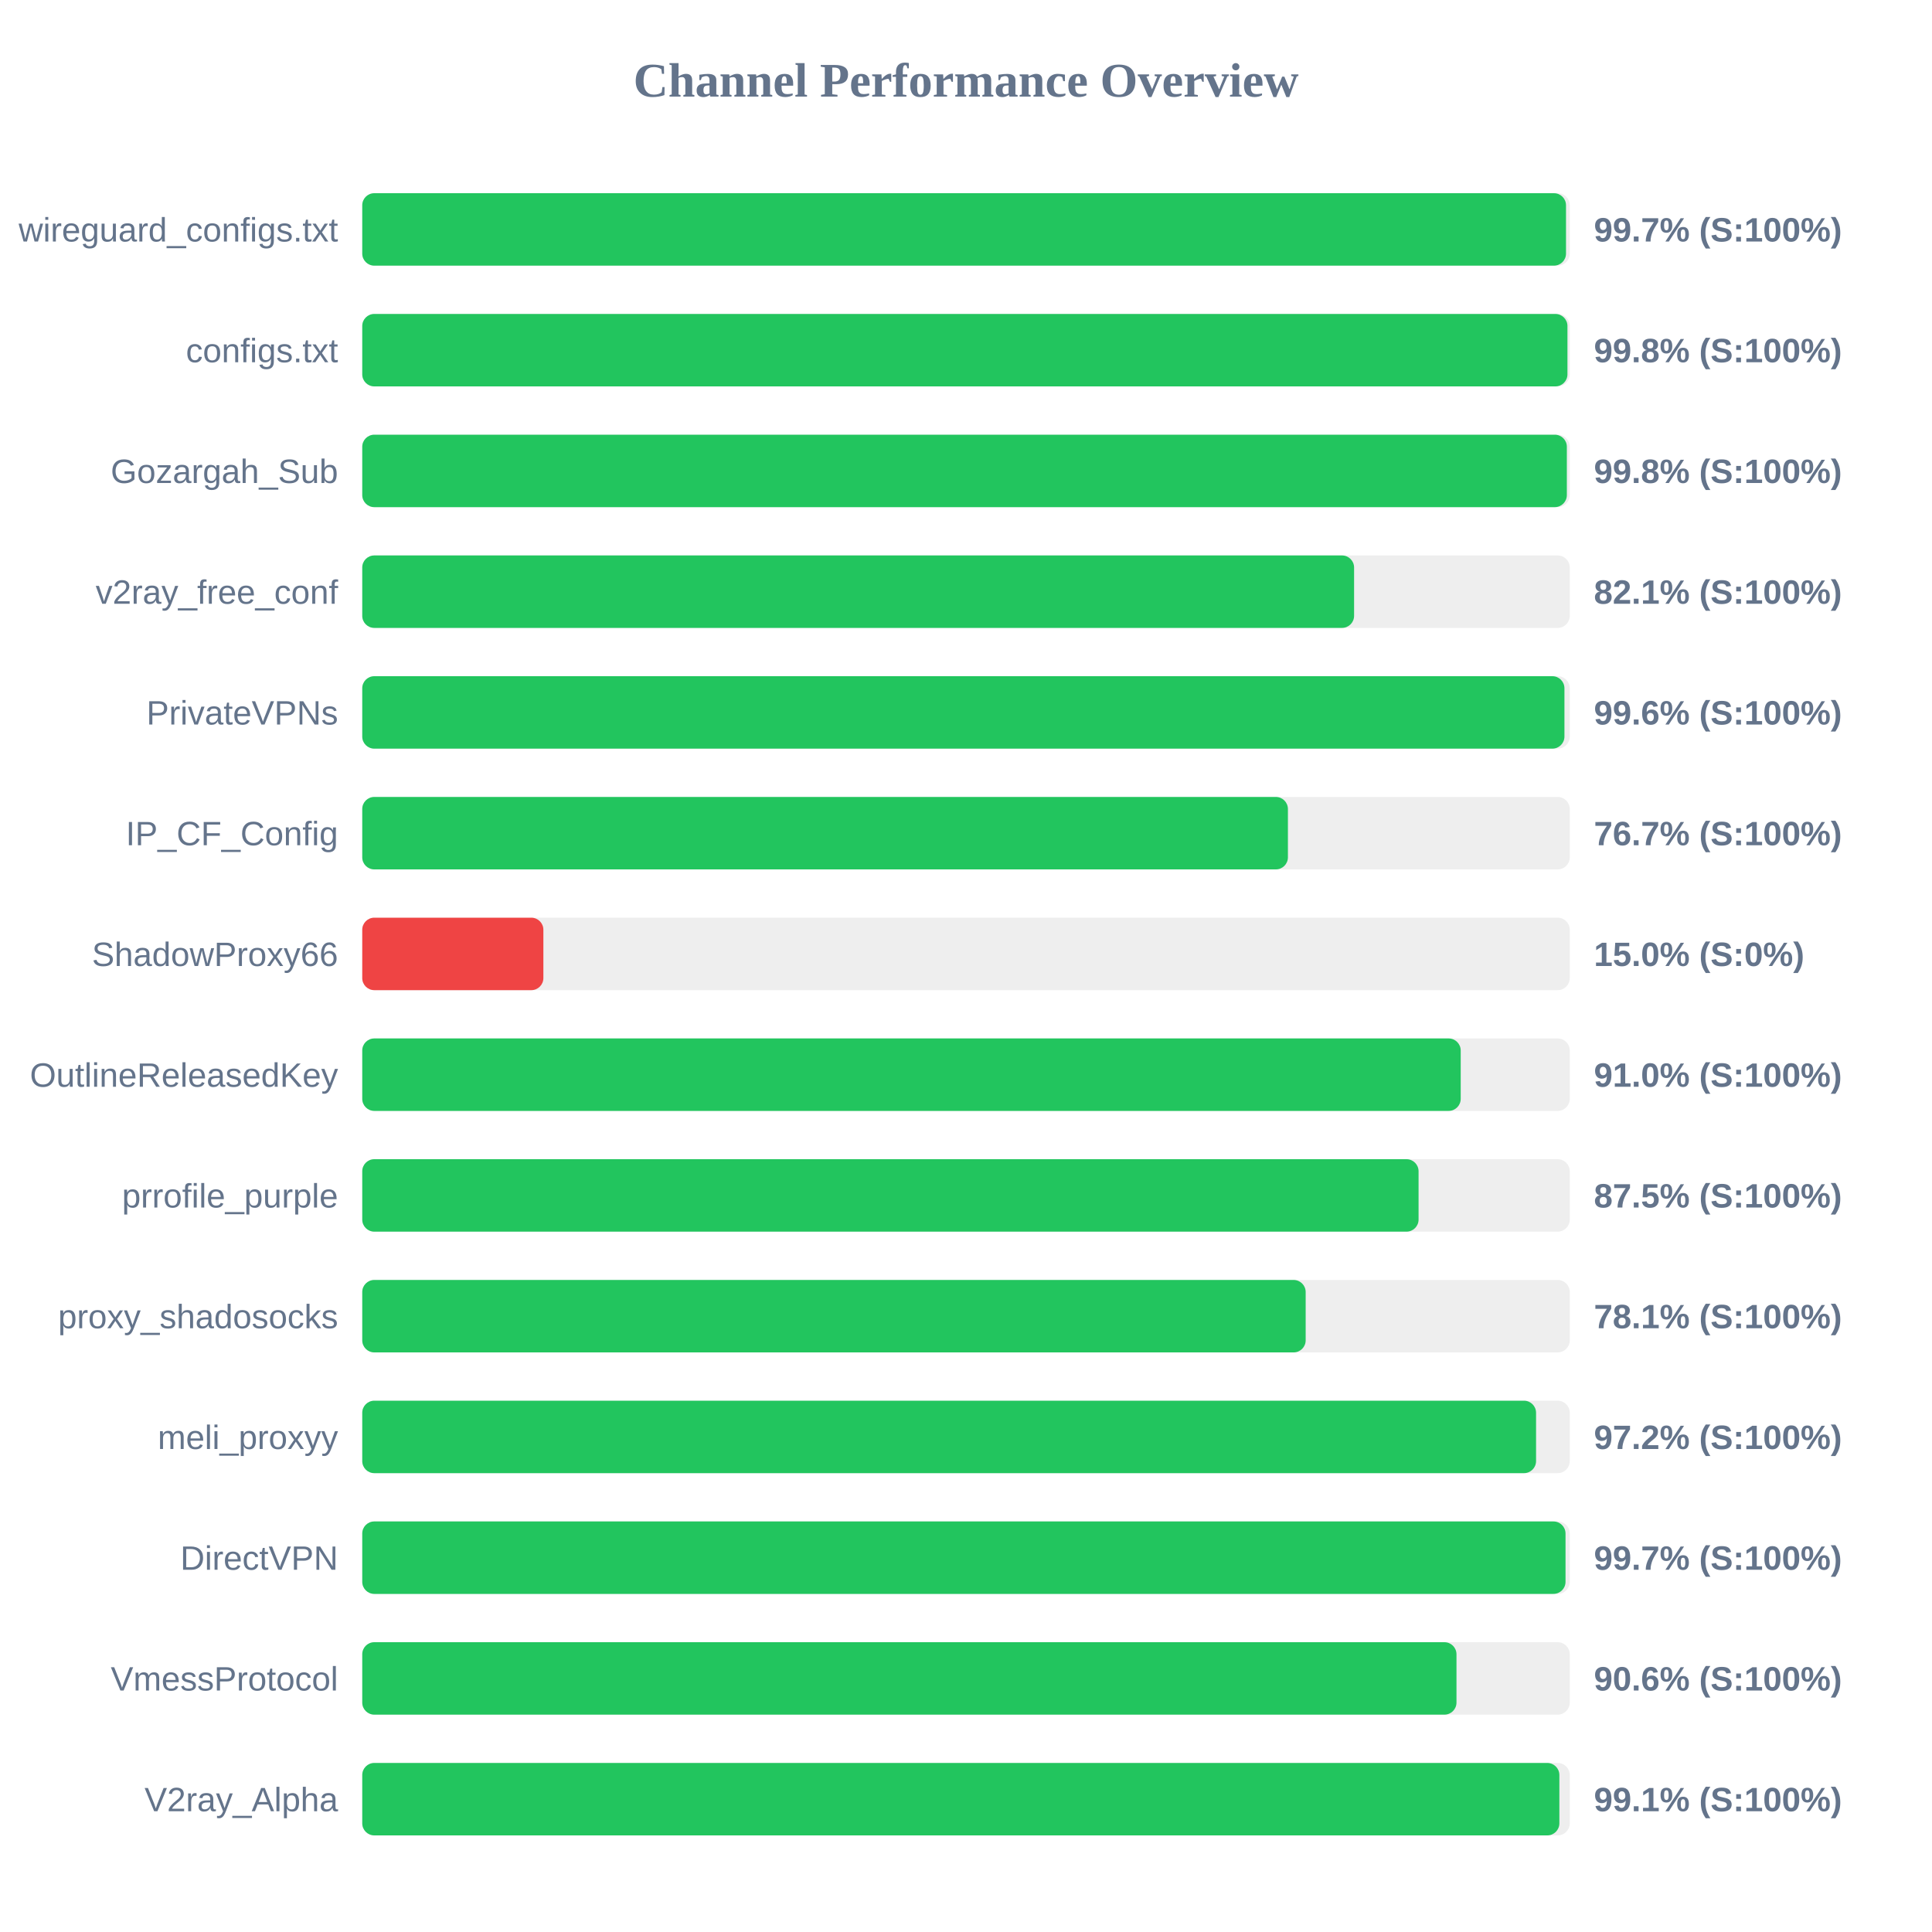
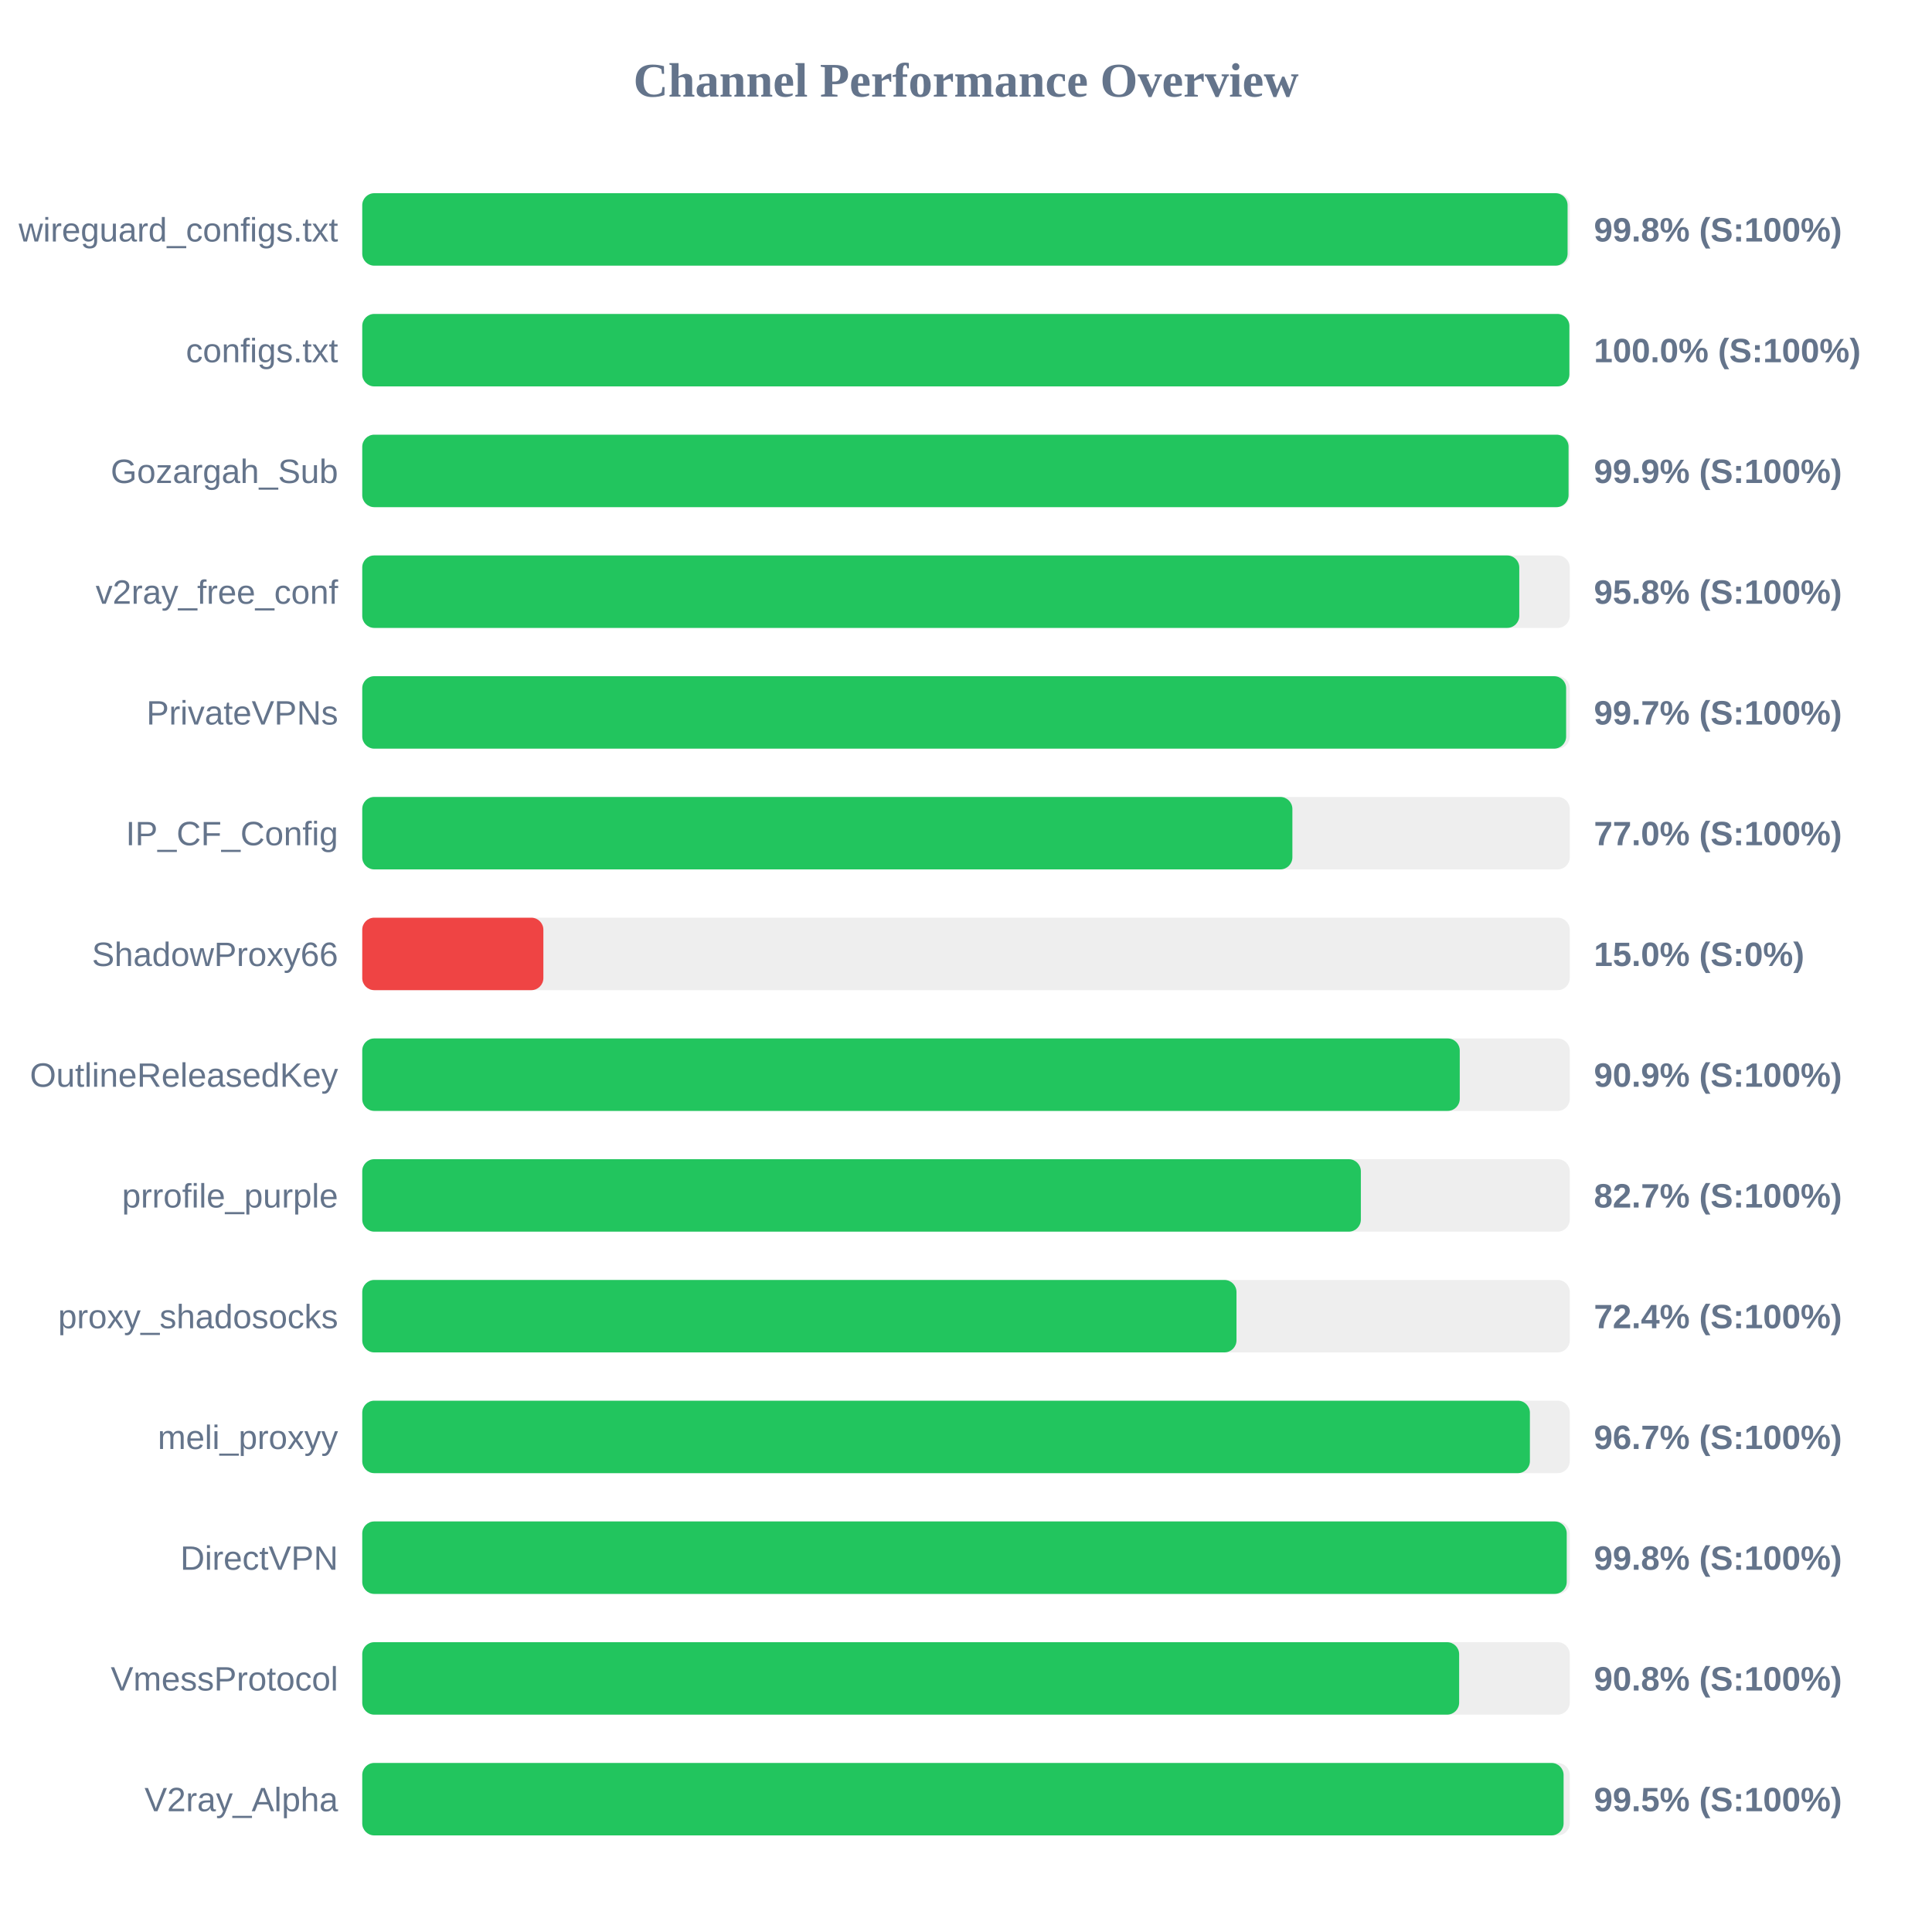
<svg xmlns="http://www.w3.org/2000/svg" width="800" height="800" version="1.1">
  <style>
        .row { font: 14px Arial; fill: #64748b; }
        .score { font: bold 14px Arial; fill: #64748b; }
    </style>
  <text x="400" y="40" text-anchor="middle" font-size="20px" font-weight="bold" fill="#64748b">Channel Performance Overview</text>
  <rect x="150" y="80" width="500" height="30" fill="#eee" rx="5" />
-   <rect x="150" y="80" width="498.45" height="30" fill="#22c55e" rx="5" />
+   <rect x="150" y="80" width="499.1" height="30" fill="#22c55e" rx="5" />
  <text x="140" y="100" text-anchor="end" class="row">wireguard_configs.txt</text>
-   <text x="660" y="100" text-anchor="start" class="score">99.7% (S:100%)</text>
+   <text x="660" y="100" text-anchor="start" class="score">99.8% (S:100%)</text>
  <rect x="150" y="130" width="500" height="30" fill="#eee" rx="5" />
-   <rect x="150" y="130" width="499.05" height="30" fill="#22c55e" rx="5" />
+   <rect x="150" y="130" width="499.85" height="30" fill="#22c55e" rx="5" />
  <text x="140" y="150" text-anchor="end" class="row">configs.txt</text>
-   <text x="660" y="150" text-anchor="start" class="score">99.8% (S:100%)</text>
+   <text x="660" y="150" text-anchor="start" class="score">100.0% (S:100%)</text>
  <rect x="150" y="180" width="500" height="30" fill="#eee" rx="5" />
-   <rect x="150" y="180" width="498.8" height="30" fill="#22c55e" rx="5" />
+   <rect x="150" y="180" width="499.5" height="30" fill="#22c55e" rx="5" />
  <text x="140" y="200" text-anchor="end" class="row">Gozargah_Sub</text>
-   <text x="660" y="200" text-anchor="start" class="score">99.8% (S:100%)</text>
+   <text x="660" y="200" text-anchor="start" class="score">99.9% (S:100%)</text>
  <rect x="150" y="230" width="500" height="30" fill="#eee" rx="5" />
-   <rect x="150" y="230" width="410.7" height="30" fill="#22c55e" rx="5" />
+   <rect x="150" y="230" width="479.1" height="30" fill="#22c55e" rx="5" />
  <text x="140" y="250" text-anchor="end" class="row">v2ray_free_conf</text>
-   <text x="660" y="250" text-anchor="start" class="score">82.1% (S:100%)</text>
+   <text x="660" y="250" text-anchor="start" class="score">95.8% (S:100%)</text>
  <rect x="150" y="280" width="500" height="30" fill="#eee" rx="5" />
-   <rect x="150" y="280" width="497.8" height="30" fill="#22c55e" rx="5" />
+   <rect x="150" y="280" width="498.5" height="30" fill="#22c55e" rx="5" />
  <text x="140" y="300" text-anchor="end" class="row">PrivateVPNs</text>
-   <text x="660" y="300" text-anchor="start" class="score">99.6% (S:100%)</text>
+   <text x="660" y="300" text-anchor="start" class="score">99.7% (S:100%)</text>
  <rect x="150" y="330" width="500" height="30" fill="#eee" rx="5" />
-   <rect x="150" y="330" width="383.3" height="30" fill="#22c55e" rx="5" />
+   <rect x="150" y="330" width="385.15" height="30" fill="#22c55e" rx="5" />
  <text x="140" y="350" text-anchor="end" class="row">IP_CF_Config</text>
-   <text x="660" y="350" text-anchor="start" class="score">76.7% (S:100%)</text>
+   <text x="660" y="350" text-anchor="start" class="score">77.0% (S:100%)</text>
  <rect x="150" y="380" width="500" height="30" fill="#eee" rx="5" />
  <rect x="150" y="380" width="75.0" height="30" fill="#ef4444" rx="5" />
  <text x="140" y="400" text-anchor="end" class="row">ShadowProxy66</text>
  <text x="660" y="400" text-anchor="start" class="score">15.0% (S:0%)</text>
  <rect x="150" y="430" width="500" height="30" fill="#eee" rx="5" />
-   <rect x="150" y="430" width="454.85" height="30" fill="#22c55e" rx="5" />
+   <rect x="150" y="430" width="454.45" height="30" fill="#22c55e" rx="5" />
  <text x="140" y="450" text-anchor="end" class="row">OutlineReleasedKey</text>
-   <text x="660" y="450" text-anchor="start" class="score">91.0% (S:100%)</text>
+   <text x="660" y="450" text-anchor="start" class="score">90.9% (S:100%)</text>
  <rect x="150" y="480" width="500" height="30" fill="#eee" rx="5" />
-   <rect x="150" y="480" width="437.4" height="30" fill="#22c55e" rx="5" />
+   <rect x="150" y="480" width="413.5" height="30" fill="#22c55e" rx="5" />
  <text x="140" y="500" text-anchor="end" class="row">prrofile_purple</text>
-   <text x="660" y="500" text-anchor="start" class="score">87.5% (S:100%)</text>
+   <text x="660" y="500" text-anchor="start" class="score">82.7% (S:100%)</text>
  <rect x="150" y="530" width="500" height="30" fill="#eee" rx="5" />
-   <rect x="150" y="530" width="390.65" height="30" fill="#22c55e" rx="5" />
+   <rect x="150" y="530" width="362.0" height="30" fill="#22c55e" rx="5" />
  <text x="140" y="550" text-anchor="end" class="row">proxy_shadosocks</text>
-   <text x="660" y="550" text-anchor="start" class="score">78.1% (S:100%)</text>
+   <text x="660" y="550" text-anchor="start" class="score">72.4% (S:100%)</text>
  <rect x="150" y="580" width="500" height="30" fill="#eee" rx="5" />
-   <rect x="150" y="580" width="486.05" height="30" fill="#22c55e" rx="5" />
+   <rect x="150" y="580" width="483.5" height="30" fill="#22c55e" rx="5" />
  <text x="140" y="600" text-anchor="end" class="row">meli_proxyy</text>
-   <text x="660" y="600" text-anchor="start" class="score">97.2% (S:100%)</text>
+   <text x="660" y="600" text-anchor="start" class="score">96.7% (S:100%)</text>
  <rect x="150" y="630" width="500" height="30" fill="#eee" rx="5" />
-   <rect x="150" y="630" width="498.25" height="30" fill="#22c55e" rx="5" />
+   <rect x="150" y="630" width="498.75" height="30" fill="#22c55e" rx="5" />
  <text x="140" y="650" text-anchor="end" class="row">DirectVPN</text>
-   <text x="660" y="650" text-anchor="start" class="score">99.7% (S:100%)</text>
+   <text x="660" y="650" text-anchor="start" class="score">99.8% (S:100%)</text>
  <rect x="150" y="680" width="500" height="30" fill="#eee" rx="5" />
-   <rect x="150" y="680" width="453.1" height="30" fill="#22c55e" rx="5" />
+   <rect x="150" y="680" width="454.2" height="30" fill="#22c55e" rx="5" />
  <text x="140" y="700" text-anchor="end" class="row">VmessProtocol</text>
-   <text x="660" y="700" text-anchor="start" class="score">90.6% (S:100%)</text>
+   <text x="660" y="700" text-anchor="start" class="score">90.8% (S:100%)</text>
  <rect x="150" y="730" width="500" height="30" fill="#eee" rx="5" />
-   <rect x="150" y="730" width="495.7" height="30" fill="#22c55e" rx="5" />
+   <rect x="150" y="730" width="497.45" height="30" fill="#22c55e" rx="5" />
  <text x="140" y="750" text-anchor="end" class="row">V2ray_Alpha</text>
-   <text x="660" y="750" text-anchor="start" class="score">99.1% (S:100%)</text>
+   <text x="660" y="750" text-anchor="start" class="score">99.5% (S:100%)</text>
</svg>
